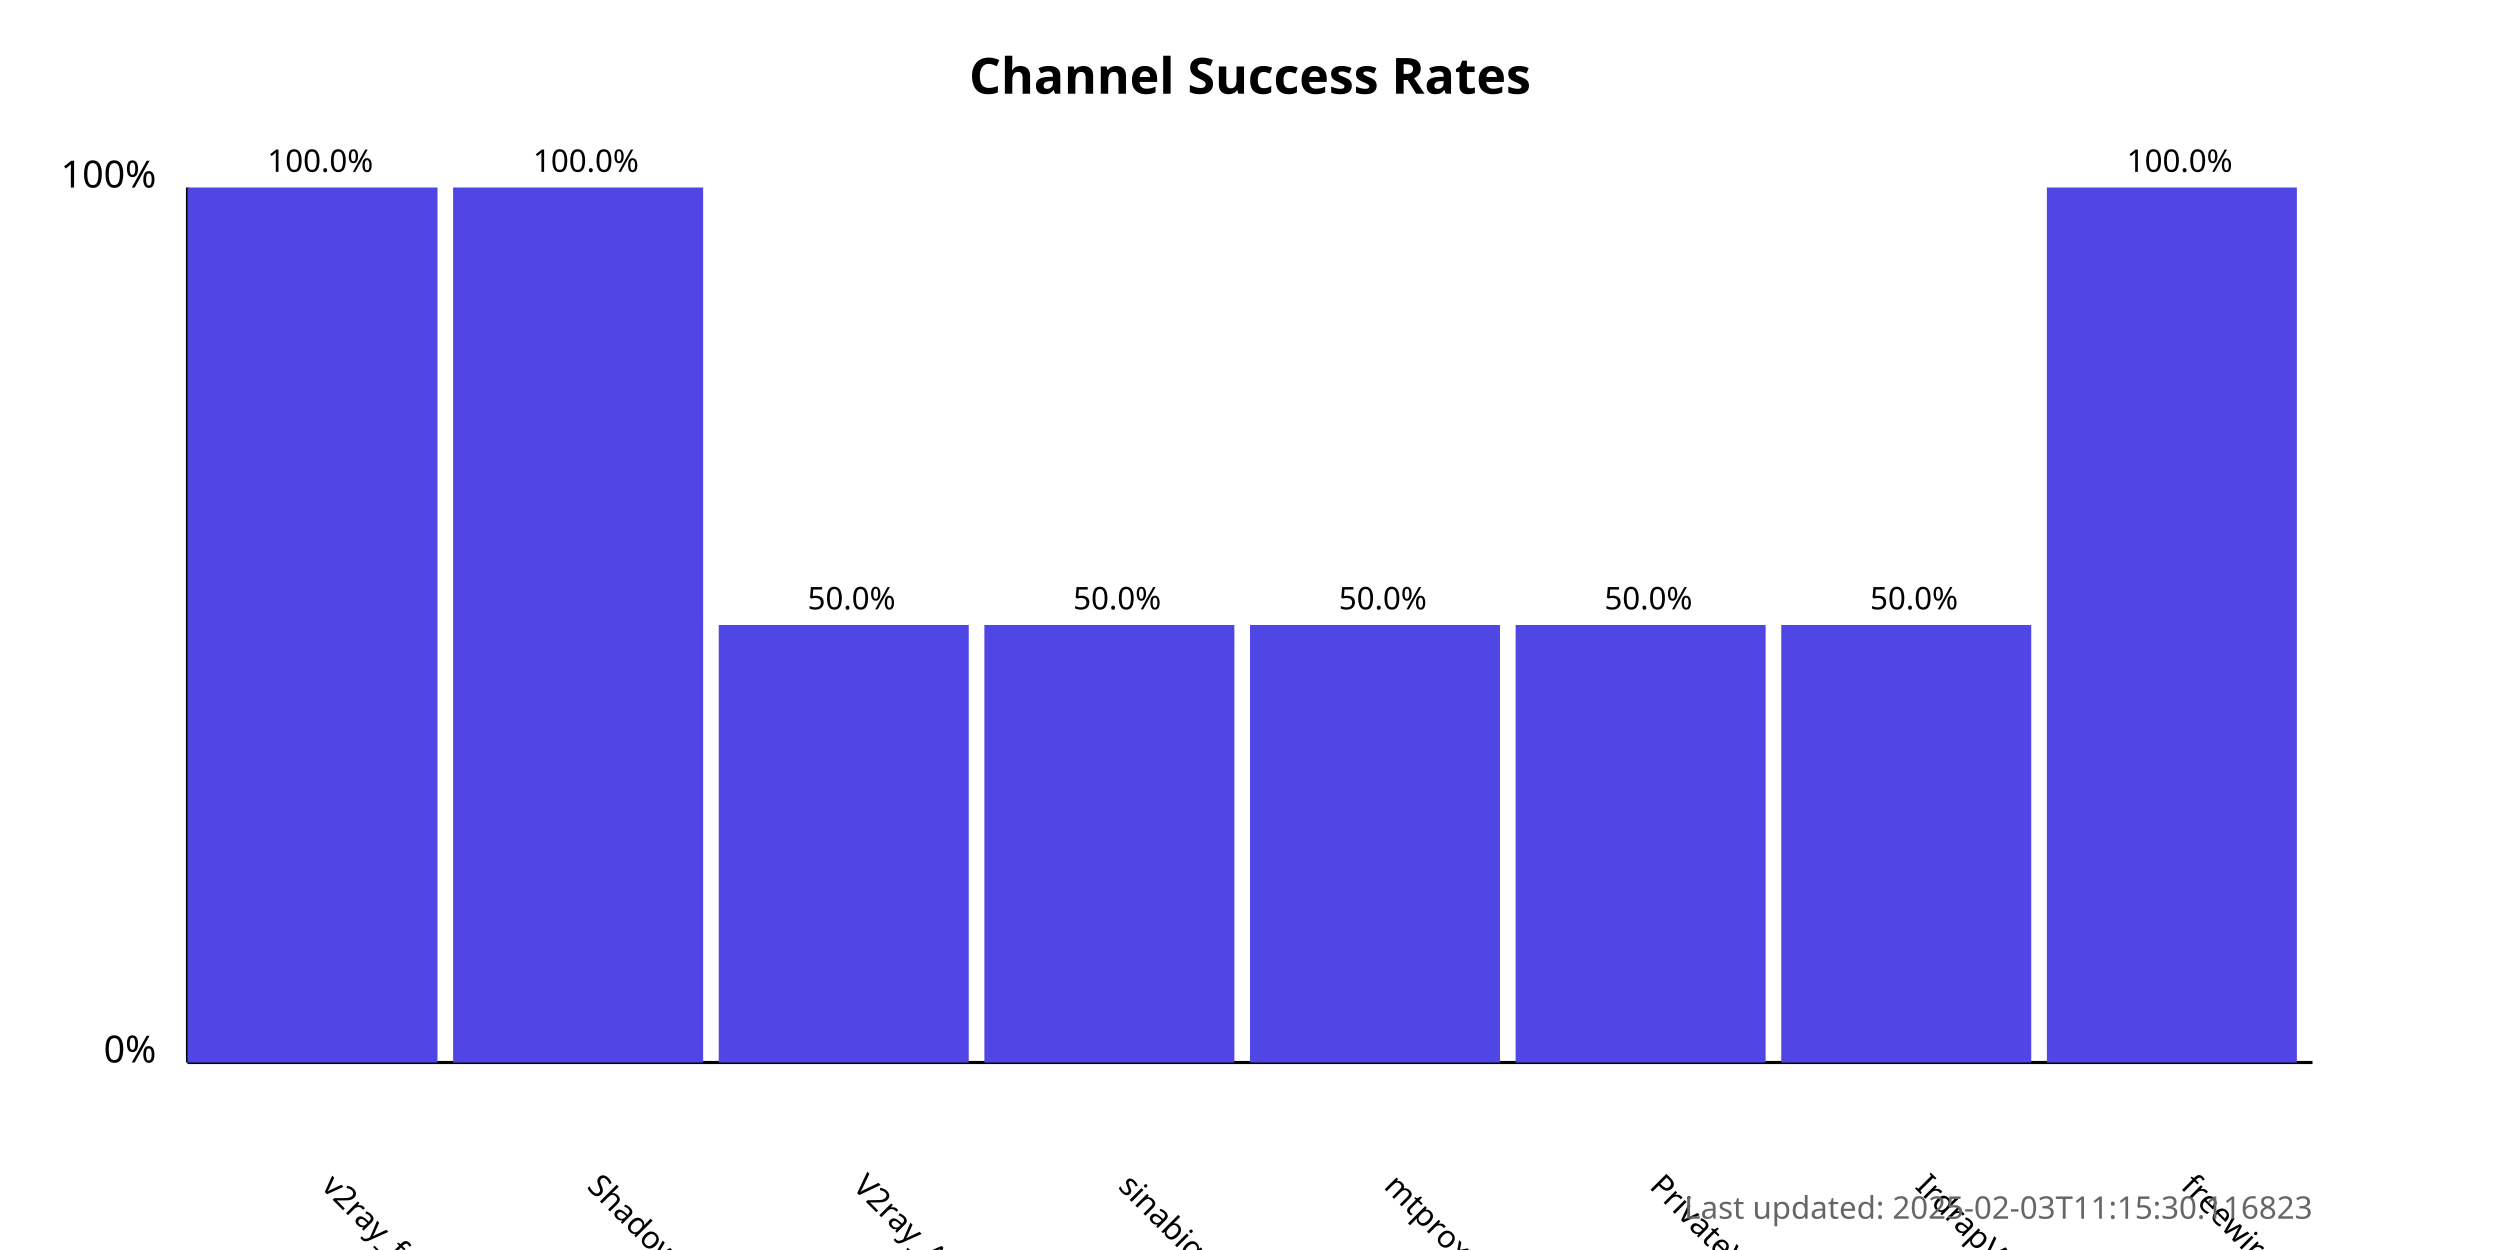
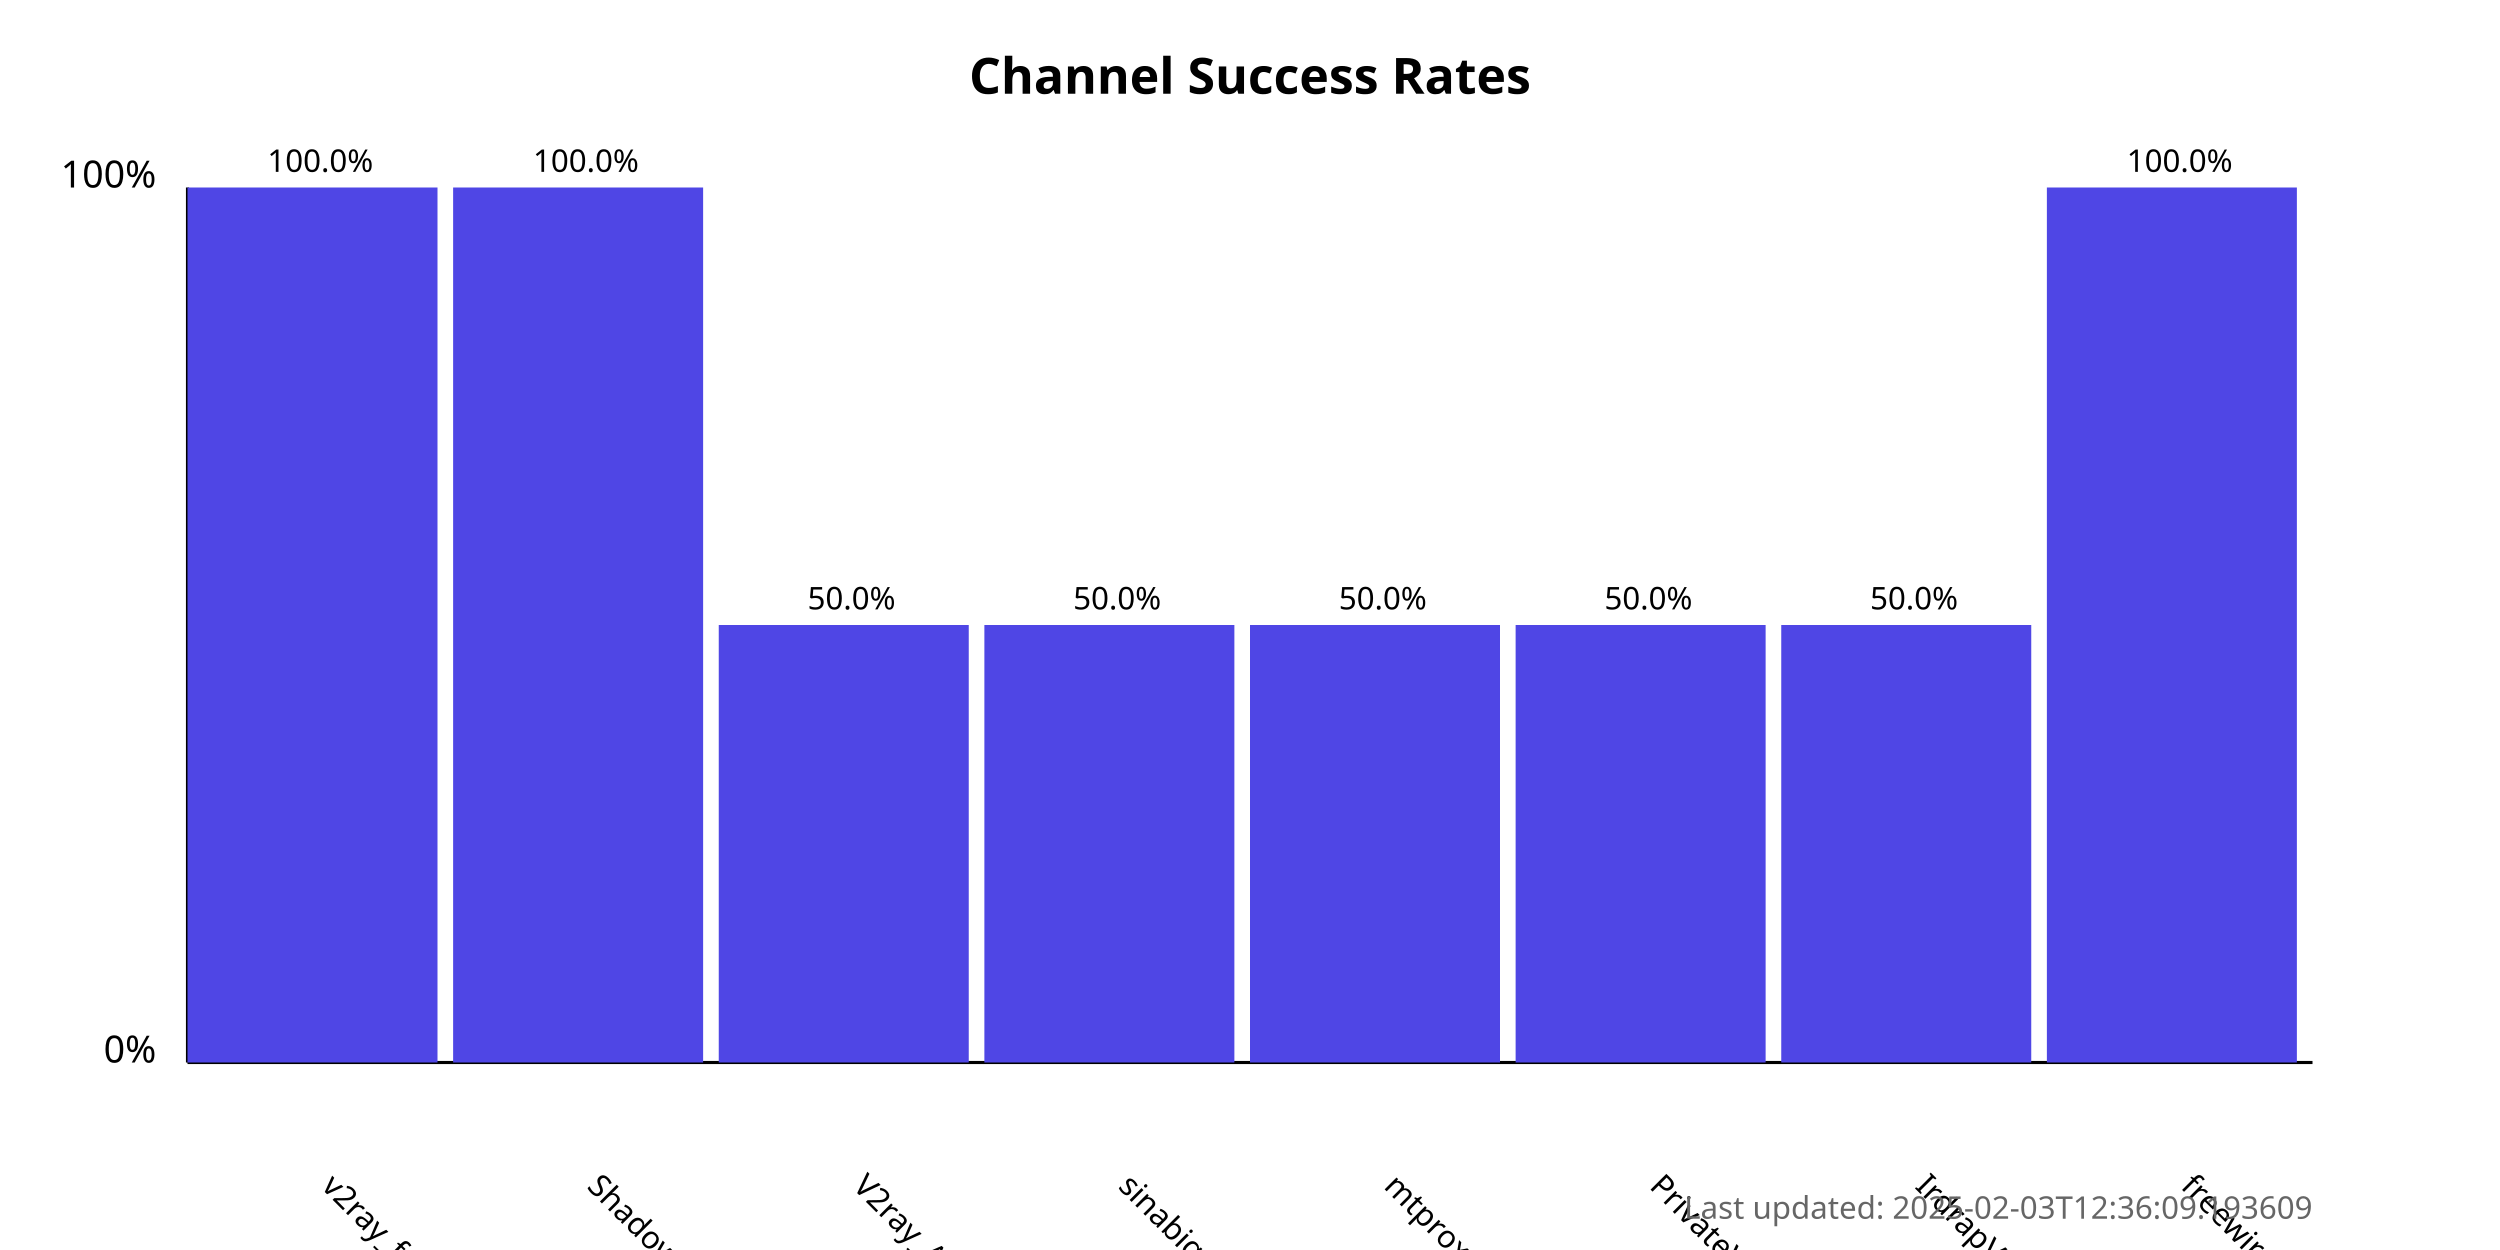
<svg xmlns="http://www.w3.org/2000/svg" width="800" height="400">
  <style>
            .chart-title { font: bold 16px sans-serif; }
            .axis-label { font: 12px sans-serif; }
            .tick-label { font: 10px sans-serif; }
            .bar { fill: #4f46e5; }
            .bar:hover { fill: #6366f1; }
            .timestamp { font: 10px sans-serif; fill: #666; }
        </style>
  <text x="400.0" y="30" text-anchor="middle" class="chart-title">
            Channel Success Rates
        </text>
  <line x1="60" y1="340" x2="60" y2="60" stroke="black" stroke-width="1" />
  <line x1="60" y1="340" x2="740" y2="340" stroke="black" stroke-width="1" />
  <text x="50" y="340" text-anchor="end" class="axis-label">0%</text>
  <text x="50" y="60" text-anchor="end" class="axis-label">100%</text>
  <g>
    <rect x="60" y="60.0" width="80.0" height="280.0" class="bar" />
    <text x="102.5" y="380" transform="rotate(45, 102.5, 380)" text-anchor="start" class="tick-label">
                v2ray_free_conf
            </text>
    <text x="102.5" y="55.0" text-anchor="middle" class="tick-label">
                100.0%
            </text>
  </g>
  <g>
    <rect x="145.0" y="60.0" width="80.0" height="280.0" class="bar" />
    <text x="187.5" y="380" transform="rotate(45, 187.5, 380)" text-anchor="start" class="tick-label">
                ShadowProxy66
            </text>
    <text x="187.5" y="55.0" text-anchor="middle" class="tick-label">
                100.0%
            </text>
  </g>
  <g>
    <rect x="230.0" y="200.0" width="80.0" height="140.0" class="bar" />
    <text x="272.5" y="380" transform="rotate(45, 272.5, 380)" text-anchor="start" class="tick-label">
                V2ray_Alpha
            </text>
    <text x="272.5" y="195.0" text-anchor="middle" class="tick-label">
                50.0%
            </text>
  </g>
  <g>
    <rect x="315.0" y="200.0" width="80.0" height="140.0" class="bar" />
    <text x="357.5" y="380" transform="rotate(45, 357.5, 380)" text-anchor="start" class="tick-label">
                sinabigo
            </text>
    <text x="357.5" y="195.0" text-anchor="middle" class="tick-label">
                50.0%
            </text>
  </g>
  <g>
    <rect x="400.0" y="200.0" width="80.0" height="140.0" class="bar" />
    <text x="442.5" y="380" transform="rotate(45, 442.5, 380)" text-anchor="start" class="tick-label">
                mtproxy_lists
            </text>
    <text x="442.5" y="195.0" text-anchor="middle" class="tick-label">
                50.0%
            </text>
  </g>
  <g>
    <rect x="485.0" y="200.0" width="80.0" height="140.0" class="bar" />
    <text x="527.5" y="380" transform="rotate(45, 527.5, 380)" text-anchor="start" class="tick-label">
                PrivateVPNs
            </text>
    <text x="527.5" y="195.0" text-anchor="middle" class="tick-label">
                50.0%
            </text>
  </g>
  <g>
    <rect x="570.0" y="200.0" width="80.0" height="140.0" class="bar" />
    <text x="612.5" y="380" transform="rotate(45, 612.5, 380)" text-anchor="start" class="tick-label">
                IrdrapVPNnews
            </text>
    <text x="612.5" y="195.0" text-anchor="middle" class="tick-label">
                50.0%
            </text>
  </g>
  <g>
    <rect x="655.0" y="60.0" width="80.0" height="280.0" class="bar" />
    <text x="697.5" y="380" transform="rotate(45, 697.5, 380)" text-anchor="start" class="tick-label">
                freewireguard
            </text>
    <text x="697.5" y="55.0" text-anchor="middle" class="tick-label">
                100.0%
            </text>
  </g>
  <text x="740" y="390" text-anchor="end" class="timestamp">
-             Last updated: 2025-02-03T11:15:30.116823
+             Last updated: 2025-02-03T12:36:09.193609
        </text>
</svg>
